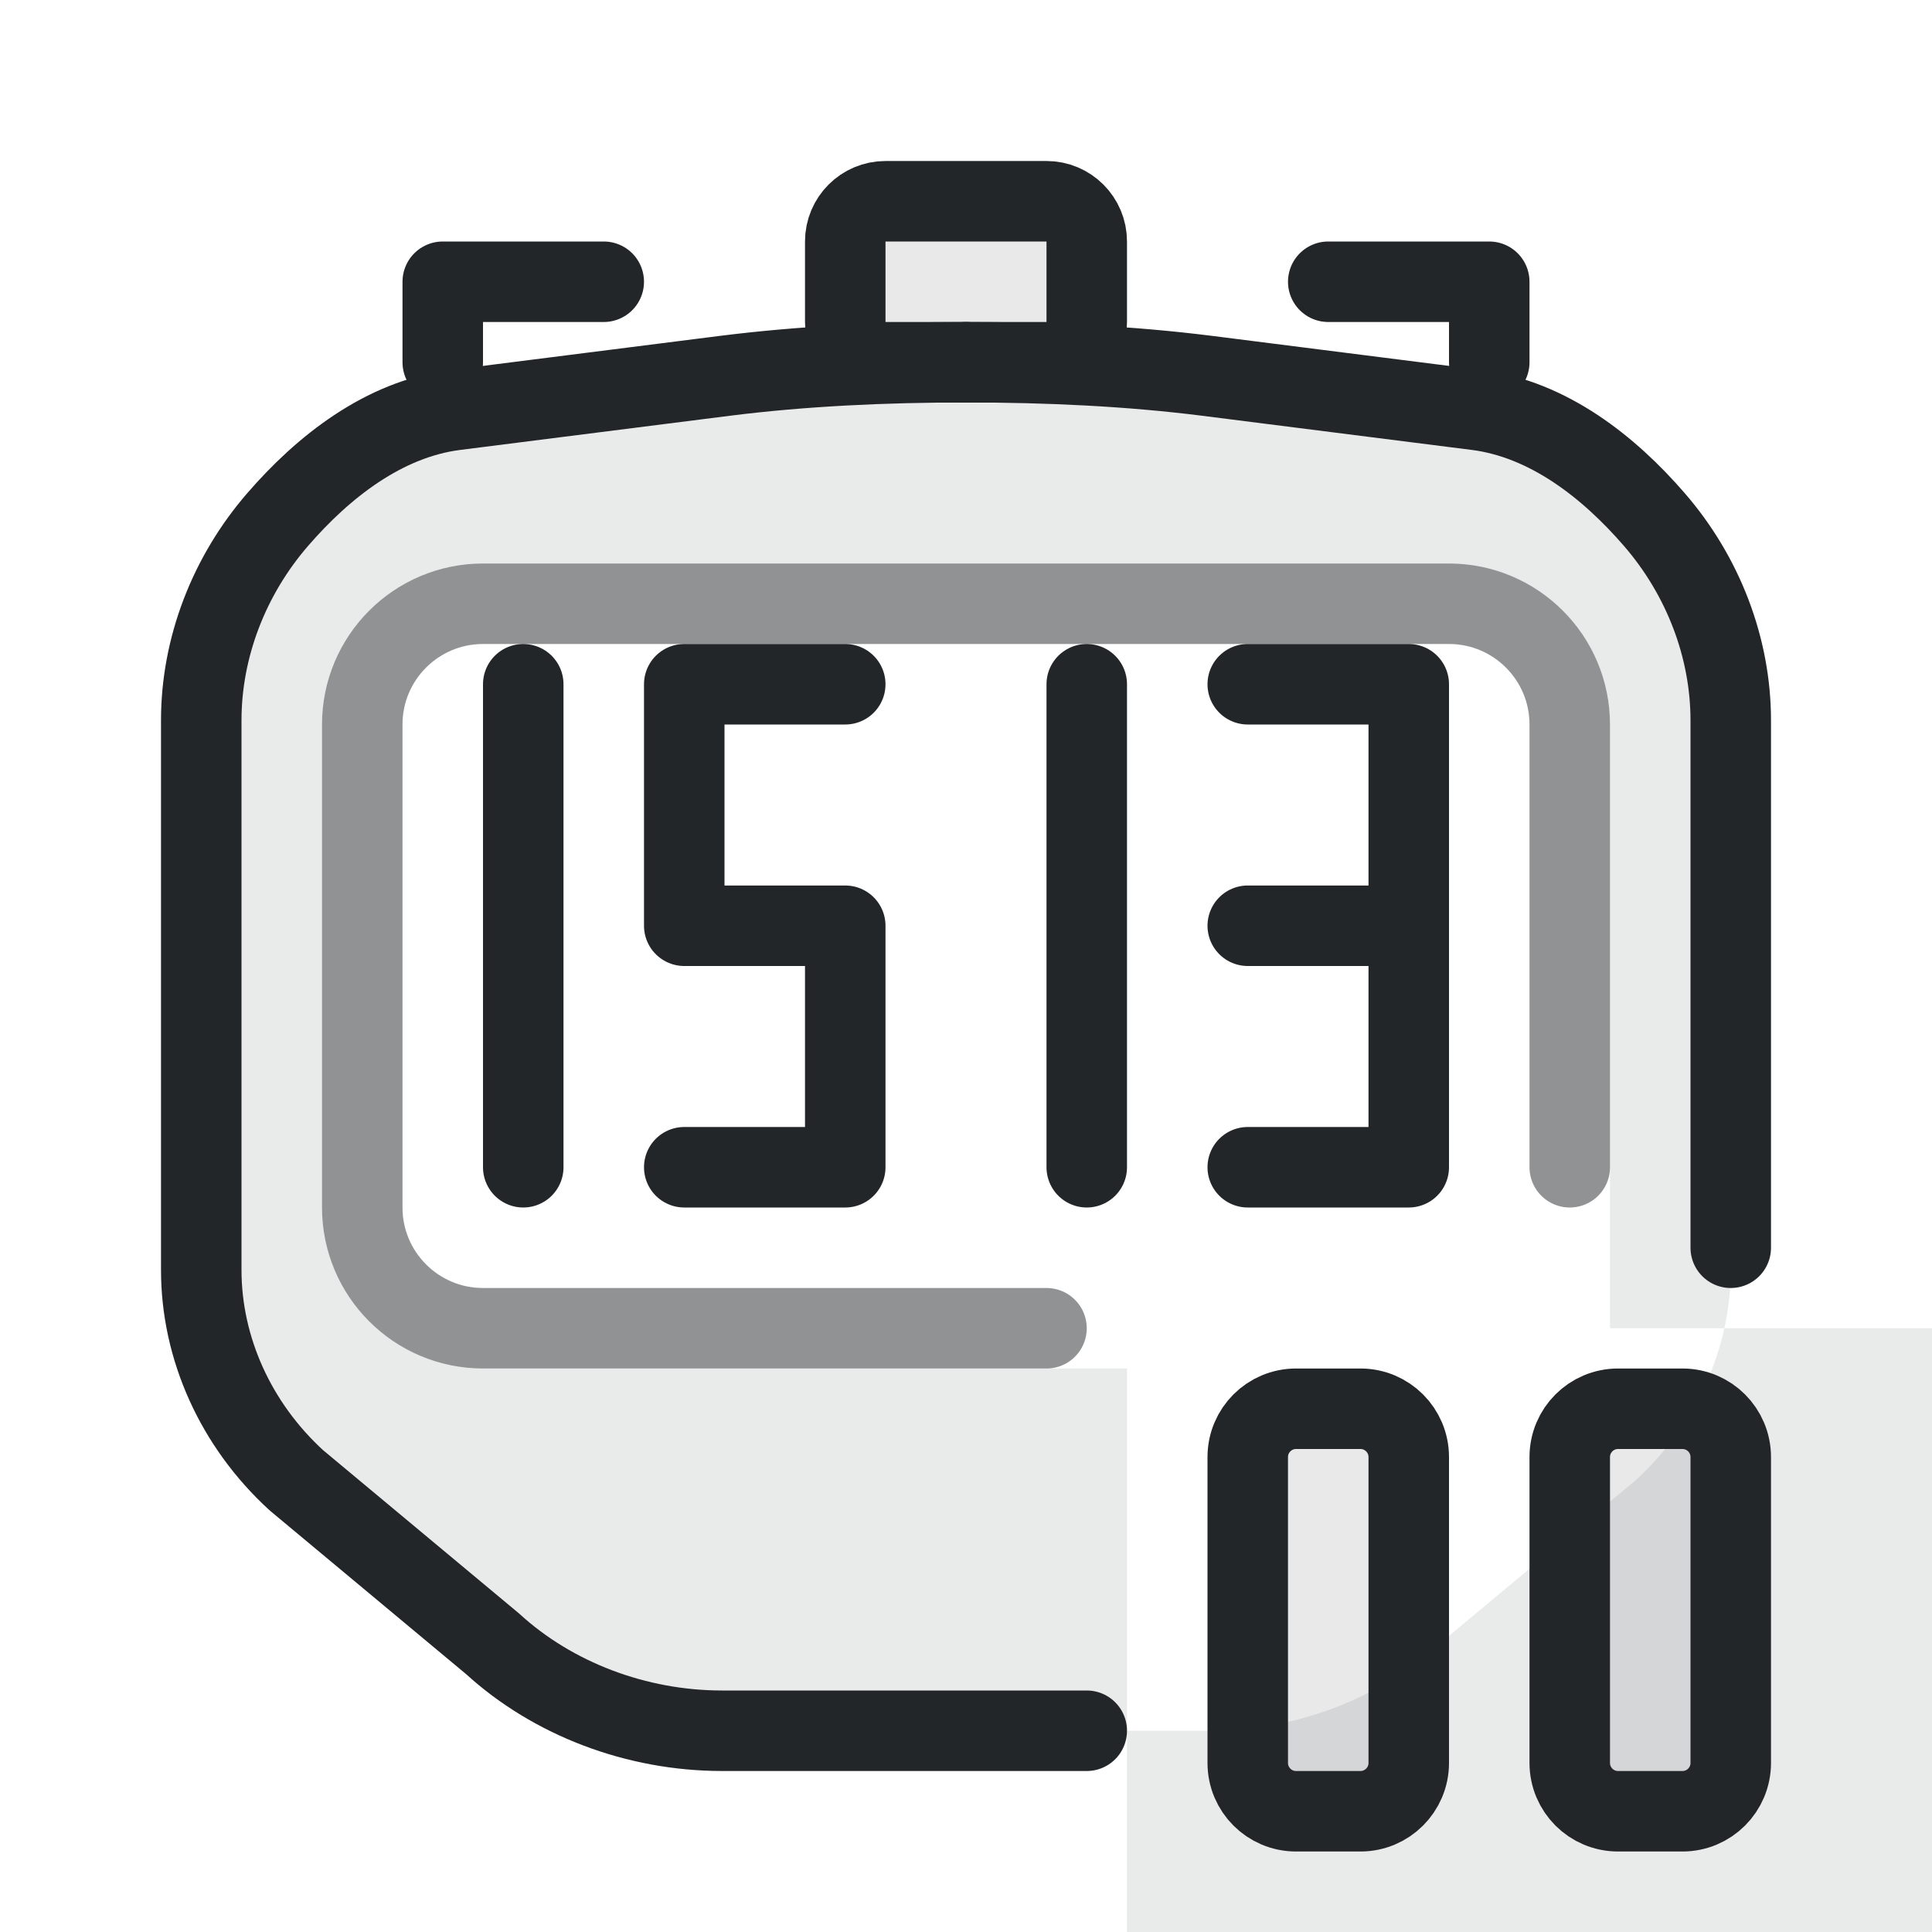
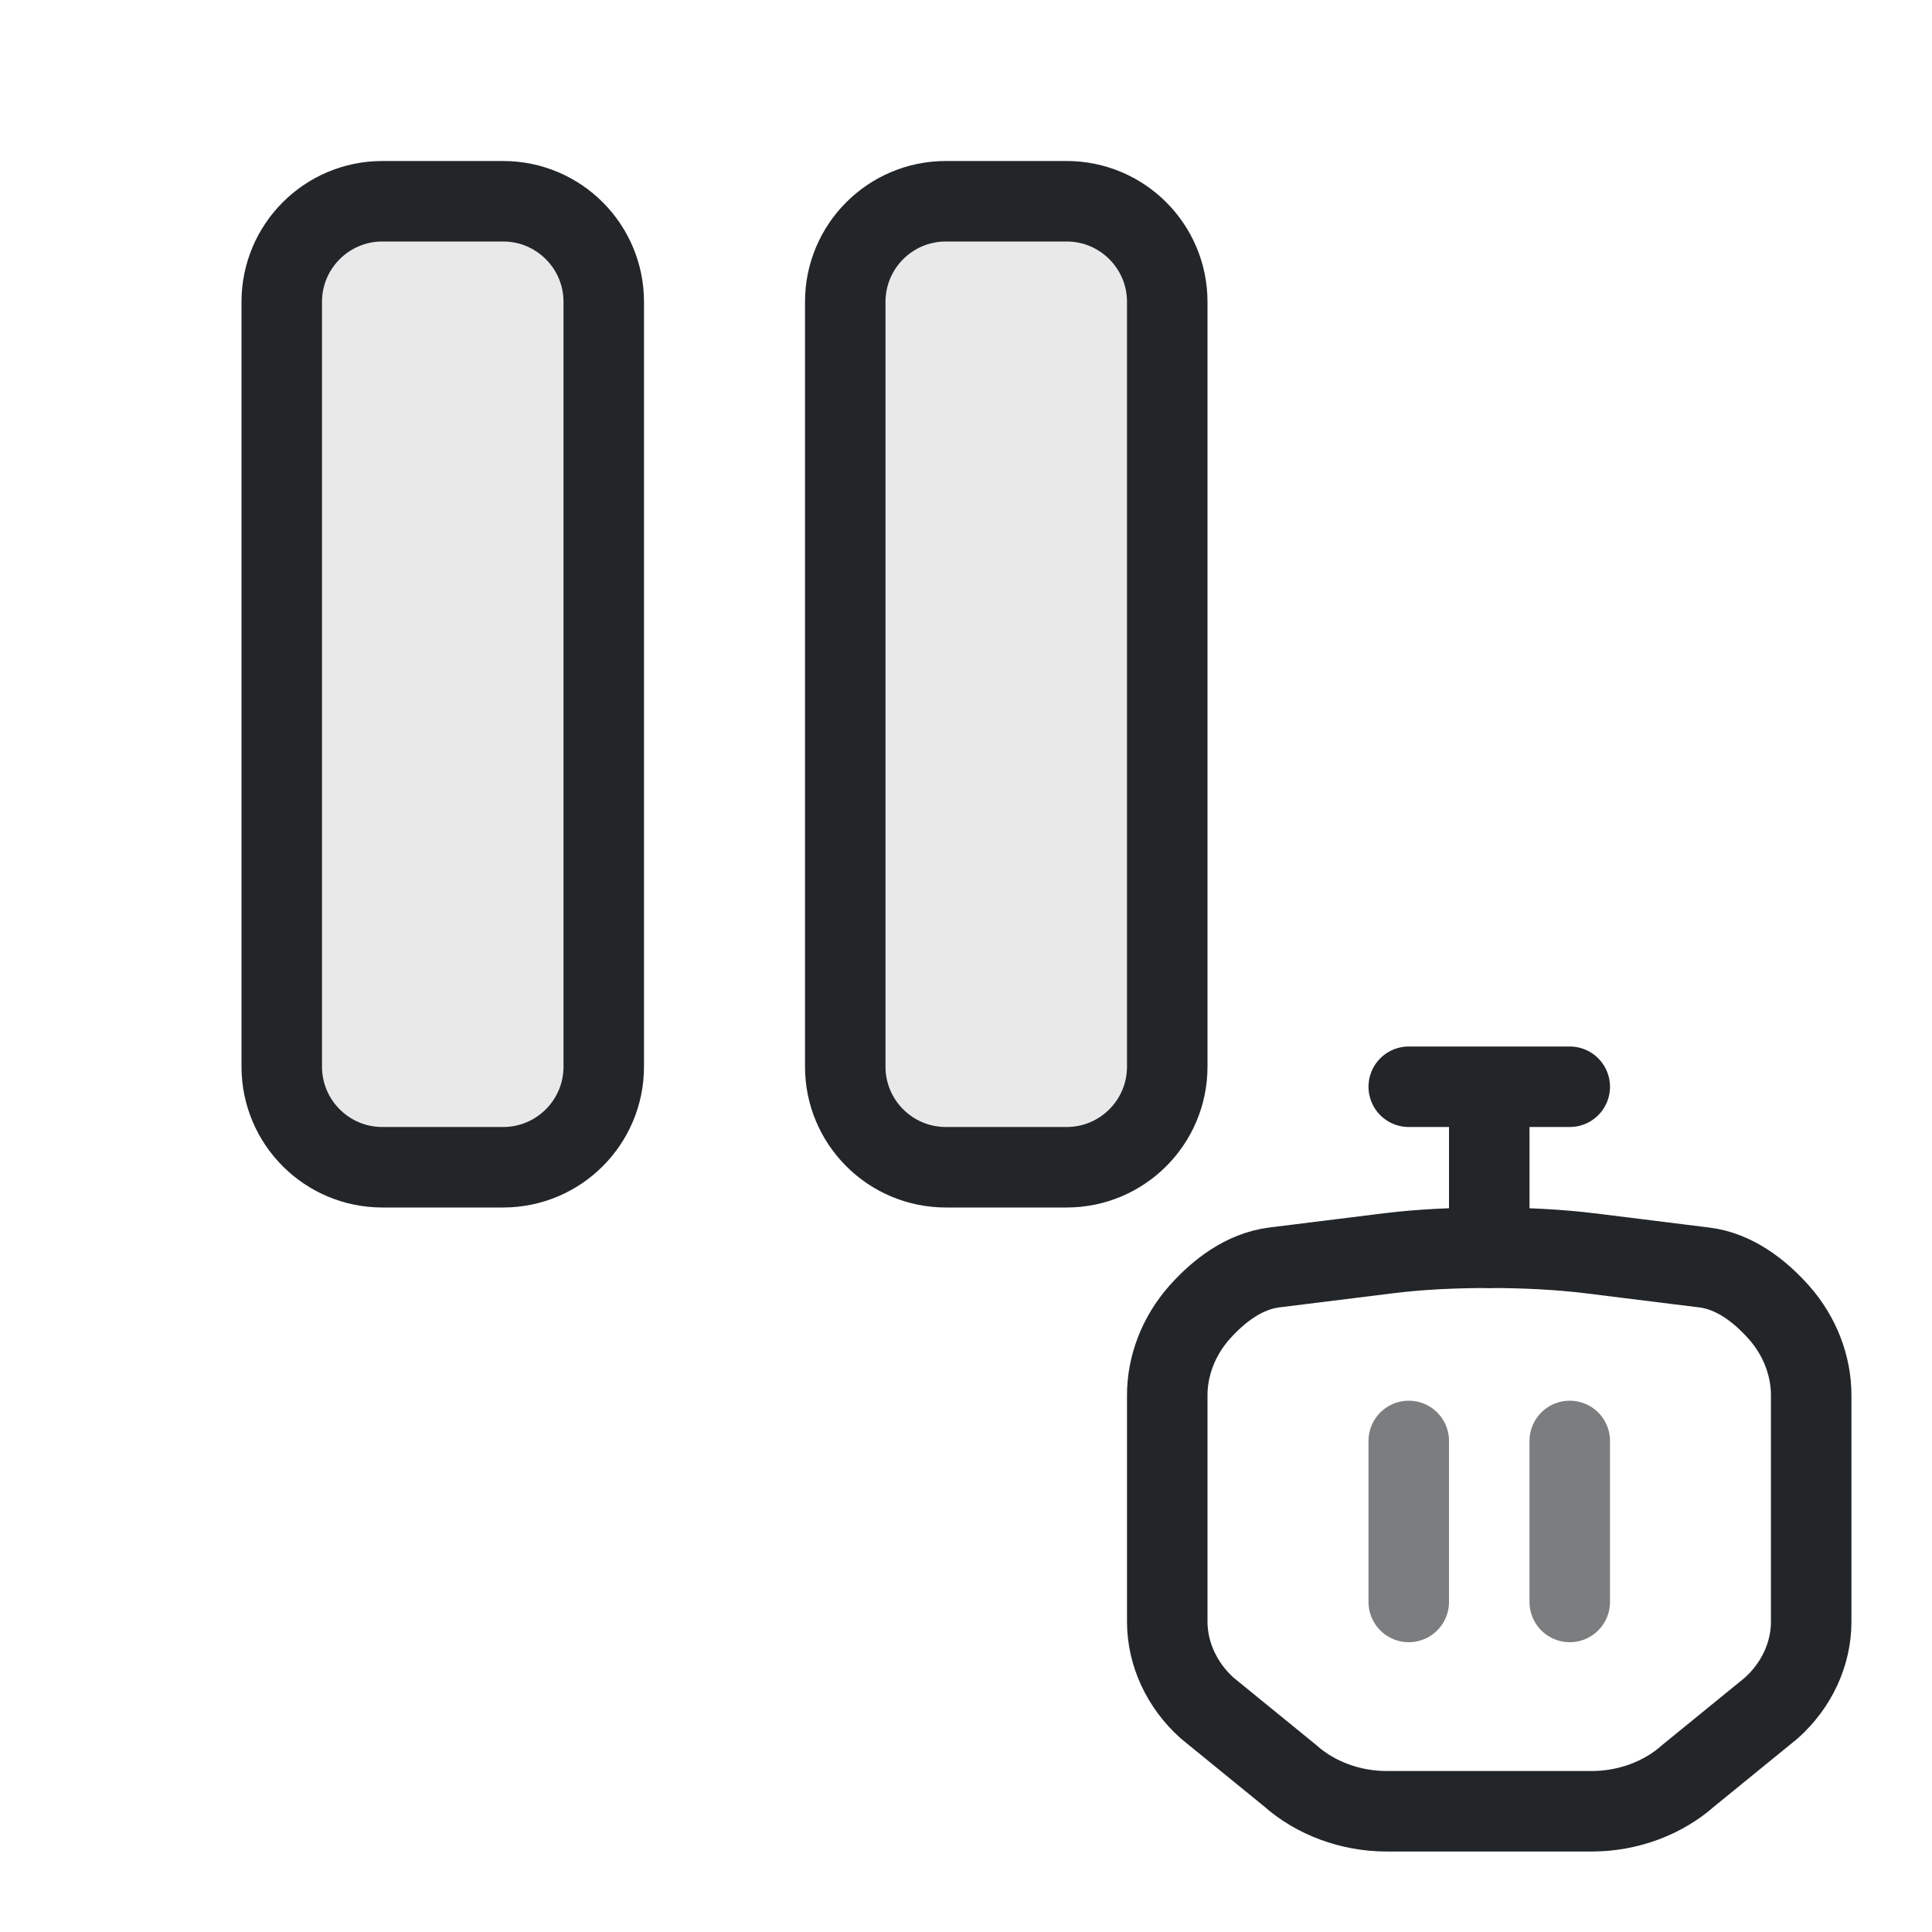
<svg xmlns="http://www.w3.org/2000/svg" width="24" height="24" viewBox="0 0 24 24" version="1.1">
-   <defs id="defs1">
-     <style id="current-color-scheme" type="text/css">.ColorScheme-Text { color:#232629; }</style>
+   <defs>
+     <style id="current-color-scheme">.ColorScheme-Text {color:#232629}</style>
  </defs>
  <g transform="translate(1,1)">
-     <path class="ColorScheme-Text" d="M 11,3.5 C 9.992,3.499 8.965,3.547 8.001,3.669 L 4.655,4.093 C 3.764,4.206 3.01,4.806 2.451,5.452 C 1.841,6.155 1.5,7.05 1.5,7.948 L 1.5,14.776 C 1.5,15.749 1.929,16.7 2.681,17.388 L 2.681,17.388 L 2.682,17.389 L 5.118,19.419 C 5.869,20.106 6.908,20.5 7.97,20.5 L 7.971,20.5 L 11,20.5 L 14.029,20.5 L 14.03,20.5 C 15.092,20.5 16.131,20.106 16.882,19.419 L 19.318,17.389 L 19.319,17.388 L 19.319,17.388 C 20.071,16.7 20.5,15.749 20.5,14.776 L 20.5,7.948 C 20.5,7.05 20.159,6.155 19.549,5.452 C 18.99,4.806 18.236,4.206 17.345,4.093 L 13.999,3.669 C 13.035,3.547 12.008,3.499 11,3.5 Z M 5,6 H 17 A 2,2 0 0 1 19,8 V 15.5 H 23 V 23 H 13 V 16 H 5 A 2,2 0 0 1 3,14 V 8 A 2,2 0 0 1 5,6 Z" fill="currentColor" fill-rule="evenodd" opacity=".1" />
-     <path class="ColorScheme-Text" d="M 11,3.5 C 9.992,3.499 8.965,3.547 8.001,3.669 L 4.655,4.093 C 3.764,4.206 3.01,4.806 2.451,5.452 C 1.841,6.155 1.5,7.05 1.5,7.948 L 1.5,14.776 C 1.5,15.749 1.929,16.7 2.681,17.388 L 2.681,17.388 L 2.682,17.389 L 5.118,19.419 C 5.869,20.106 6.908,20.5 7.97,20.5 L 7.971,20.5 L 11,20.5 L 12.5,20.5" fill="none" stroke="currentColor" stroke-width="1" stroke-linecap="round" stroke-linejoin="round" />
-     <path class="ColorScheme-Text" d="M 20.5,14.5 L 20.5,7.948 C 20.5,7.05 20.159,6.155 19.549,5.452 C 18.99,4.806 18.236,4.206 17.345,4.093 L 13.999,3.669 C 13.035,3.547 12.008,3.499 11,3.5" fill="none" stroke="currentColor" stroke-width="1" stroke-linecap="round" stroke-linejoin="round" />
-     <g class="ColorScheme-Text" style="fill:none;stroke-linecap:round;stroke-linejoin:round;paint-order:stroke fill markers" transform="translate(1 2)" stroke="currentColor">
-       <path d="m 8.5,5.5 h -2 v 3 h 2 v 3 h -2" stroke="currentColor" class="ColorScheme-Text" />
-       <path d="m 4.5,5.5 v 6" stroke="currentColor" class="ColorScheme-Text" />
-       <path d="m 11.5,5.5 v 6" stroke="currentColor" class="ColorScheme-Text" />
-       <path d="m 15.5,8.5 v 3 h -2 m 0,-3 h 2 v -3 h -2" stroke="currentColor" class="ColorScheme-Text" />
-     </g>
-     <g class="ColorScheme-Text" fill="currentColor" fill-opacity=".1" stroke="currentColor" stroke-width="1" stroke-linecap="round" stroke-linejoin="round">
-       <rect x="9.5" y="1.5" width="3" height="2" rx=".5" fill="currentColor" class="ColorScheme-Text" stroke="currentColor" />
-       <path d="M 4.5,3.5 V 2.5 H 6.5 M 15.5,2.5 H 17.5 V 3.5" fill="none" stroke="currentColor" class="ColorScheme-Text" />
-     </g>
-     <path class="ColorScheme-Text" d="M 18.5,13.5 V 8 A 1.5,1.5 0 0 0 17,6.5 H 5 A 1.5,1.5 0 0 0 3.5,8 V 14 A 1.5,1.5 0 0 0 5,15.5 H 12" fill="none" stroke="currentColor" stroke-width="1" stroke-linecap="round" opacity=".5" />
-     <g class="ColorScheme-Text" fill="currentColor" fill-opacity=".1" stroke="currentColor" stroke-width="1">
-       <rect x="14.5" y="16.5" width="2" height="5" rx=".6" fill="currentColor" class="ColorScheme-Text" stroke="currentColor" />
-       <rect x="18.5" y="16.5" width="2" height="5" rx=".6" fill="currentColor" class="ColorScheme-Text" stroke="currentColor" />
+     <rect class="ColorScheme-Text" x="2.5" y="1.5" width="4" height="12" rx="1.25" fill="currentColor" fill-opacity=".1" stroke="currentColor" stroke-width="1" />
+     <rect class="ColorScheme-Text" x="9.5" y="1.5" width="4" height="12" rx="1.25" fill="currentColor" fill-opacity=".1" stroke="currentColor" stroke-width="1" />
+     <g fill="none" stroke="currentColor" stroke-width="1" stroke-linecap="round" stroke-linejoin="round">
+       <path class="ColorScheme-Text" d="m17.5 14.5c-.425-0-.857.019-1.263.07l-1.409.175c-.375.047-.693.294-.928.559-.257.29-.4.658-.4 1.028v2.812c-0.0.401.181.792.497 1.075l7.5e-5 6.5e-5 0.0 0 1.026.836c.316.283.754.445 1.201.445h2.551c.447 0 .885-.162 1.201-.445l1.026-.836 0-0 7.4e-5-6.6e-5c.317-.283.498-.675.497-1.075v-2.812c-2.6e-5-.37-.143-.738-.4-1.028-.236-.266-.553-.513-.928-.559l-1.409-.175c-.406-.05-.838-.07-1.263-.07" stroke="currentColor" />
+       <path class="ColorScheme-Text" d="m16.5 12.5h2m-1 0v2" stroke="currentColor" />
+       <path class="ColorScheme-Text" d="m16.5 16.9v2m2-2v2" opacity=".6" stroke="currentColor" />
    </g>
  </g>
</svg>
